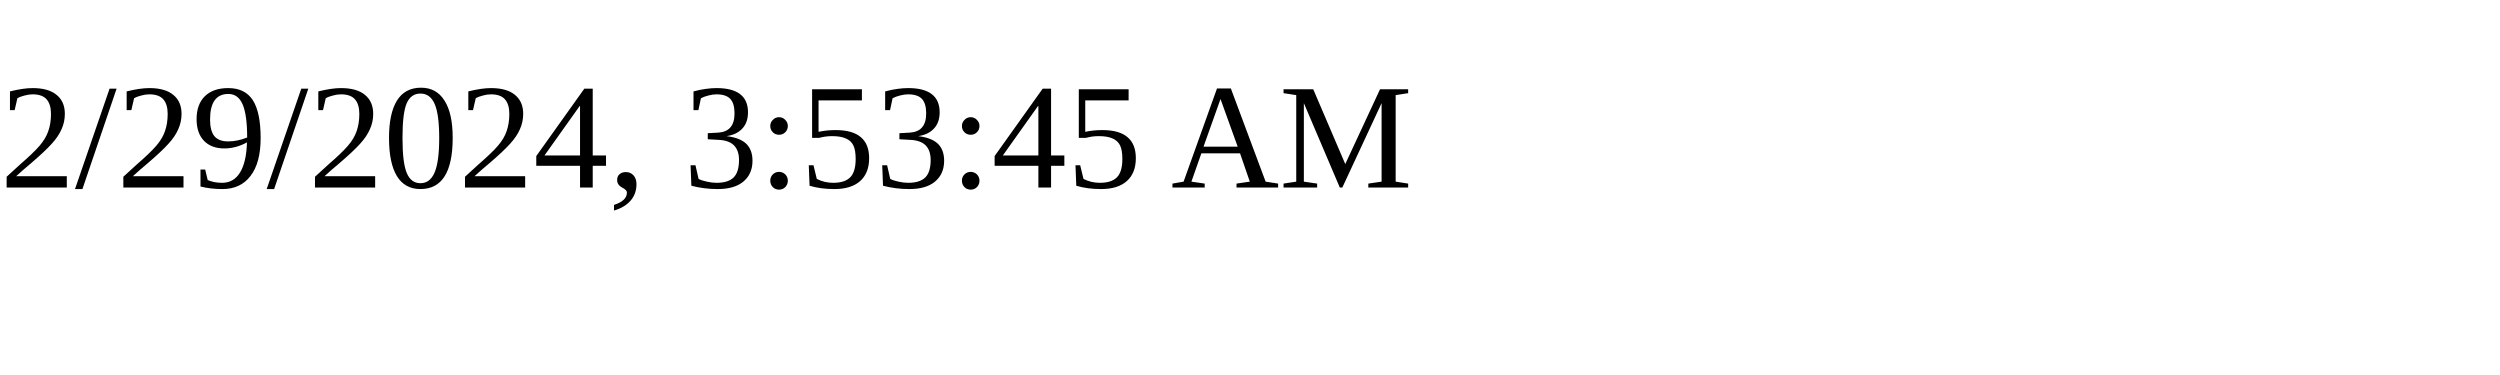
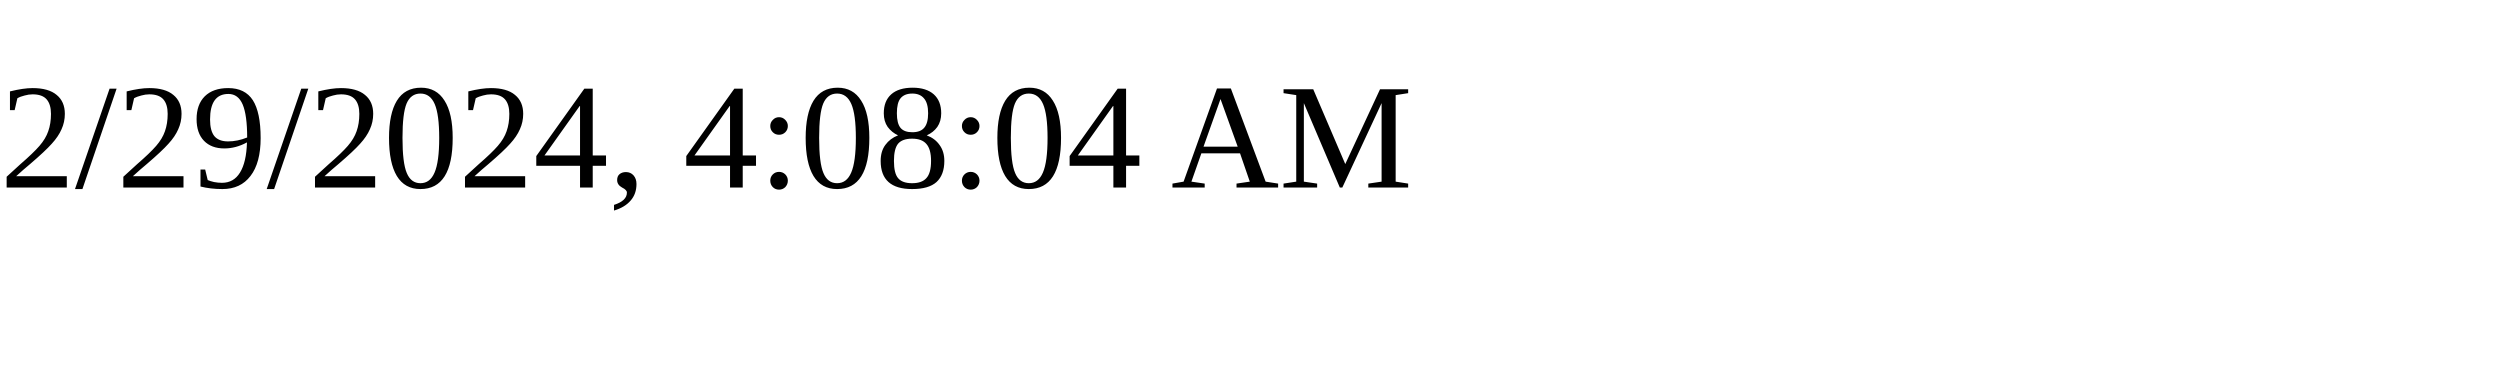
<svg xmlns="http://www.w3.org/2000/svg" height="30" width="200">
-   <text x="0" y="15">2/29/2024, 3:53:45 AM</text>
+   <text x="0" y="15">2/29/2024, 4:08:04 AM</text>
</svg>
